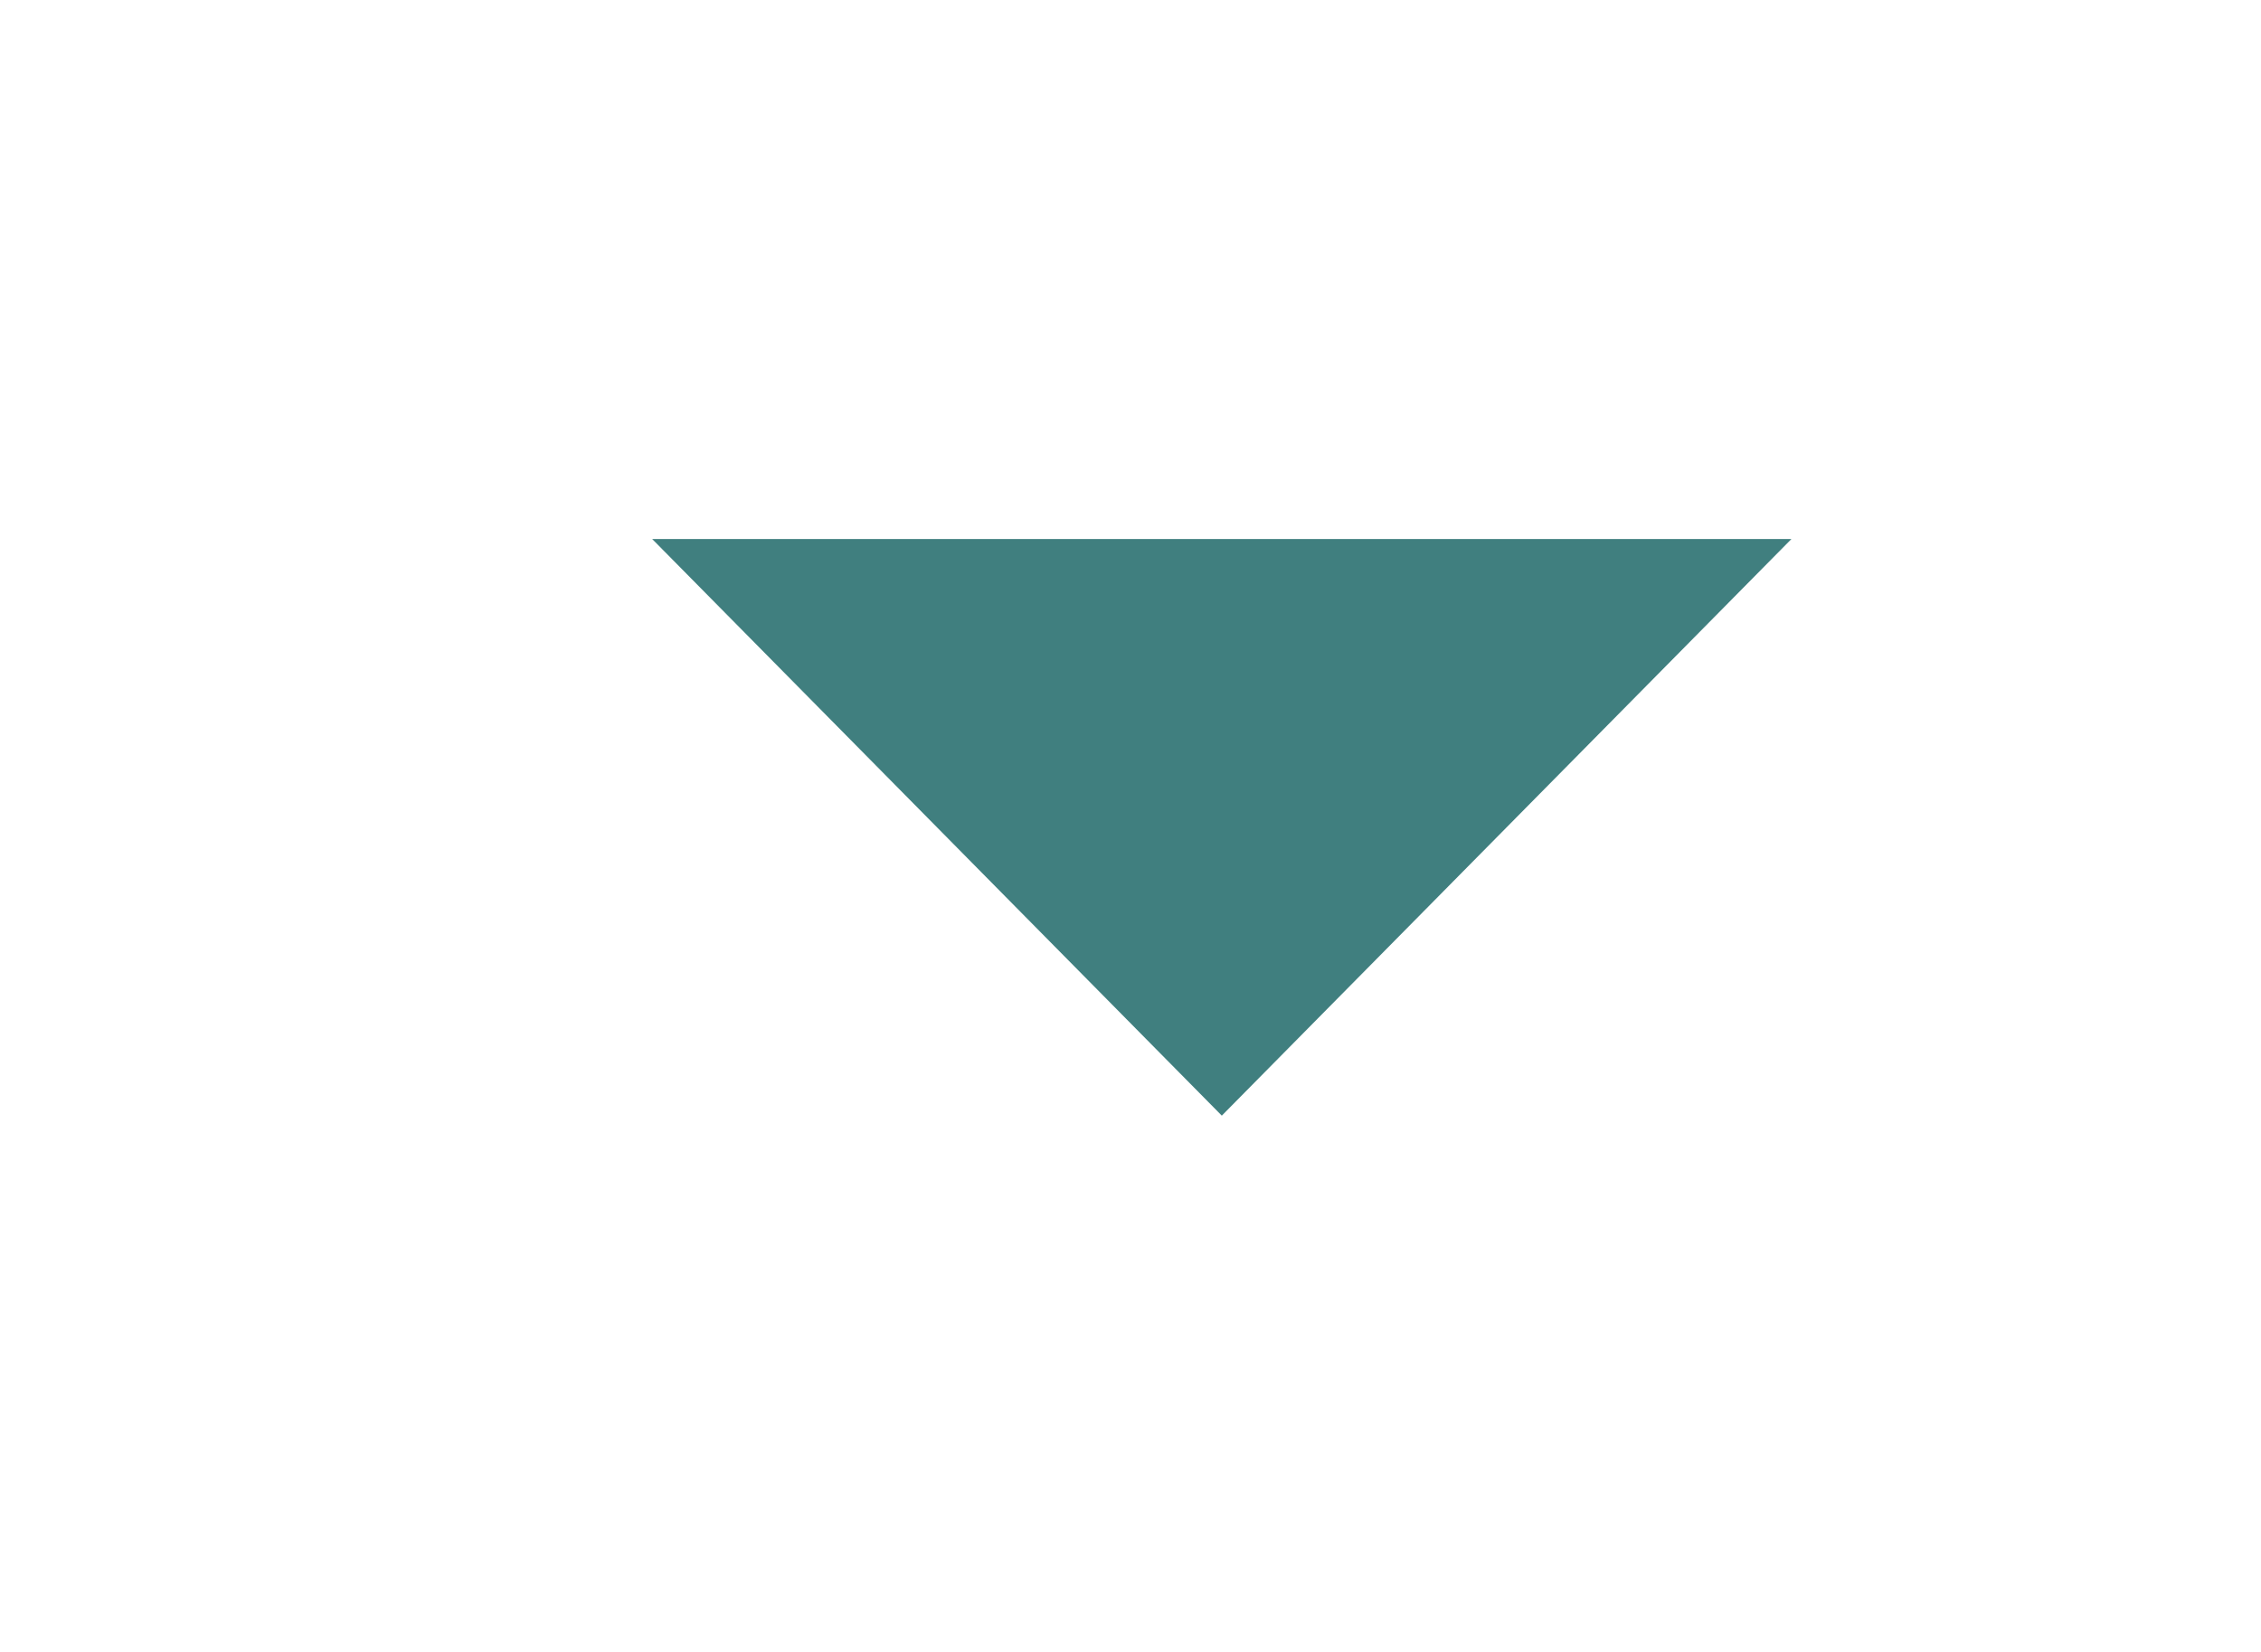
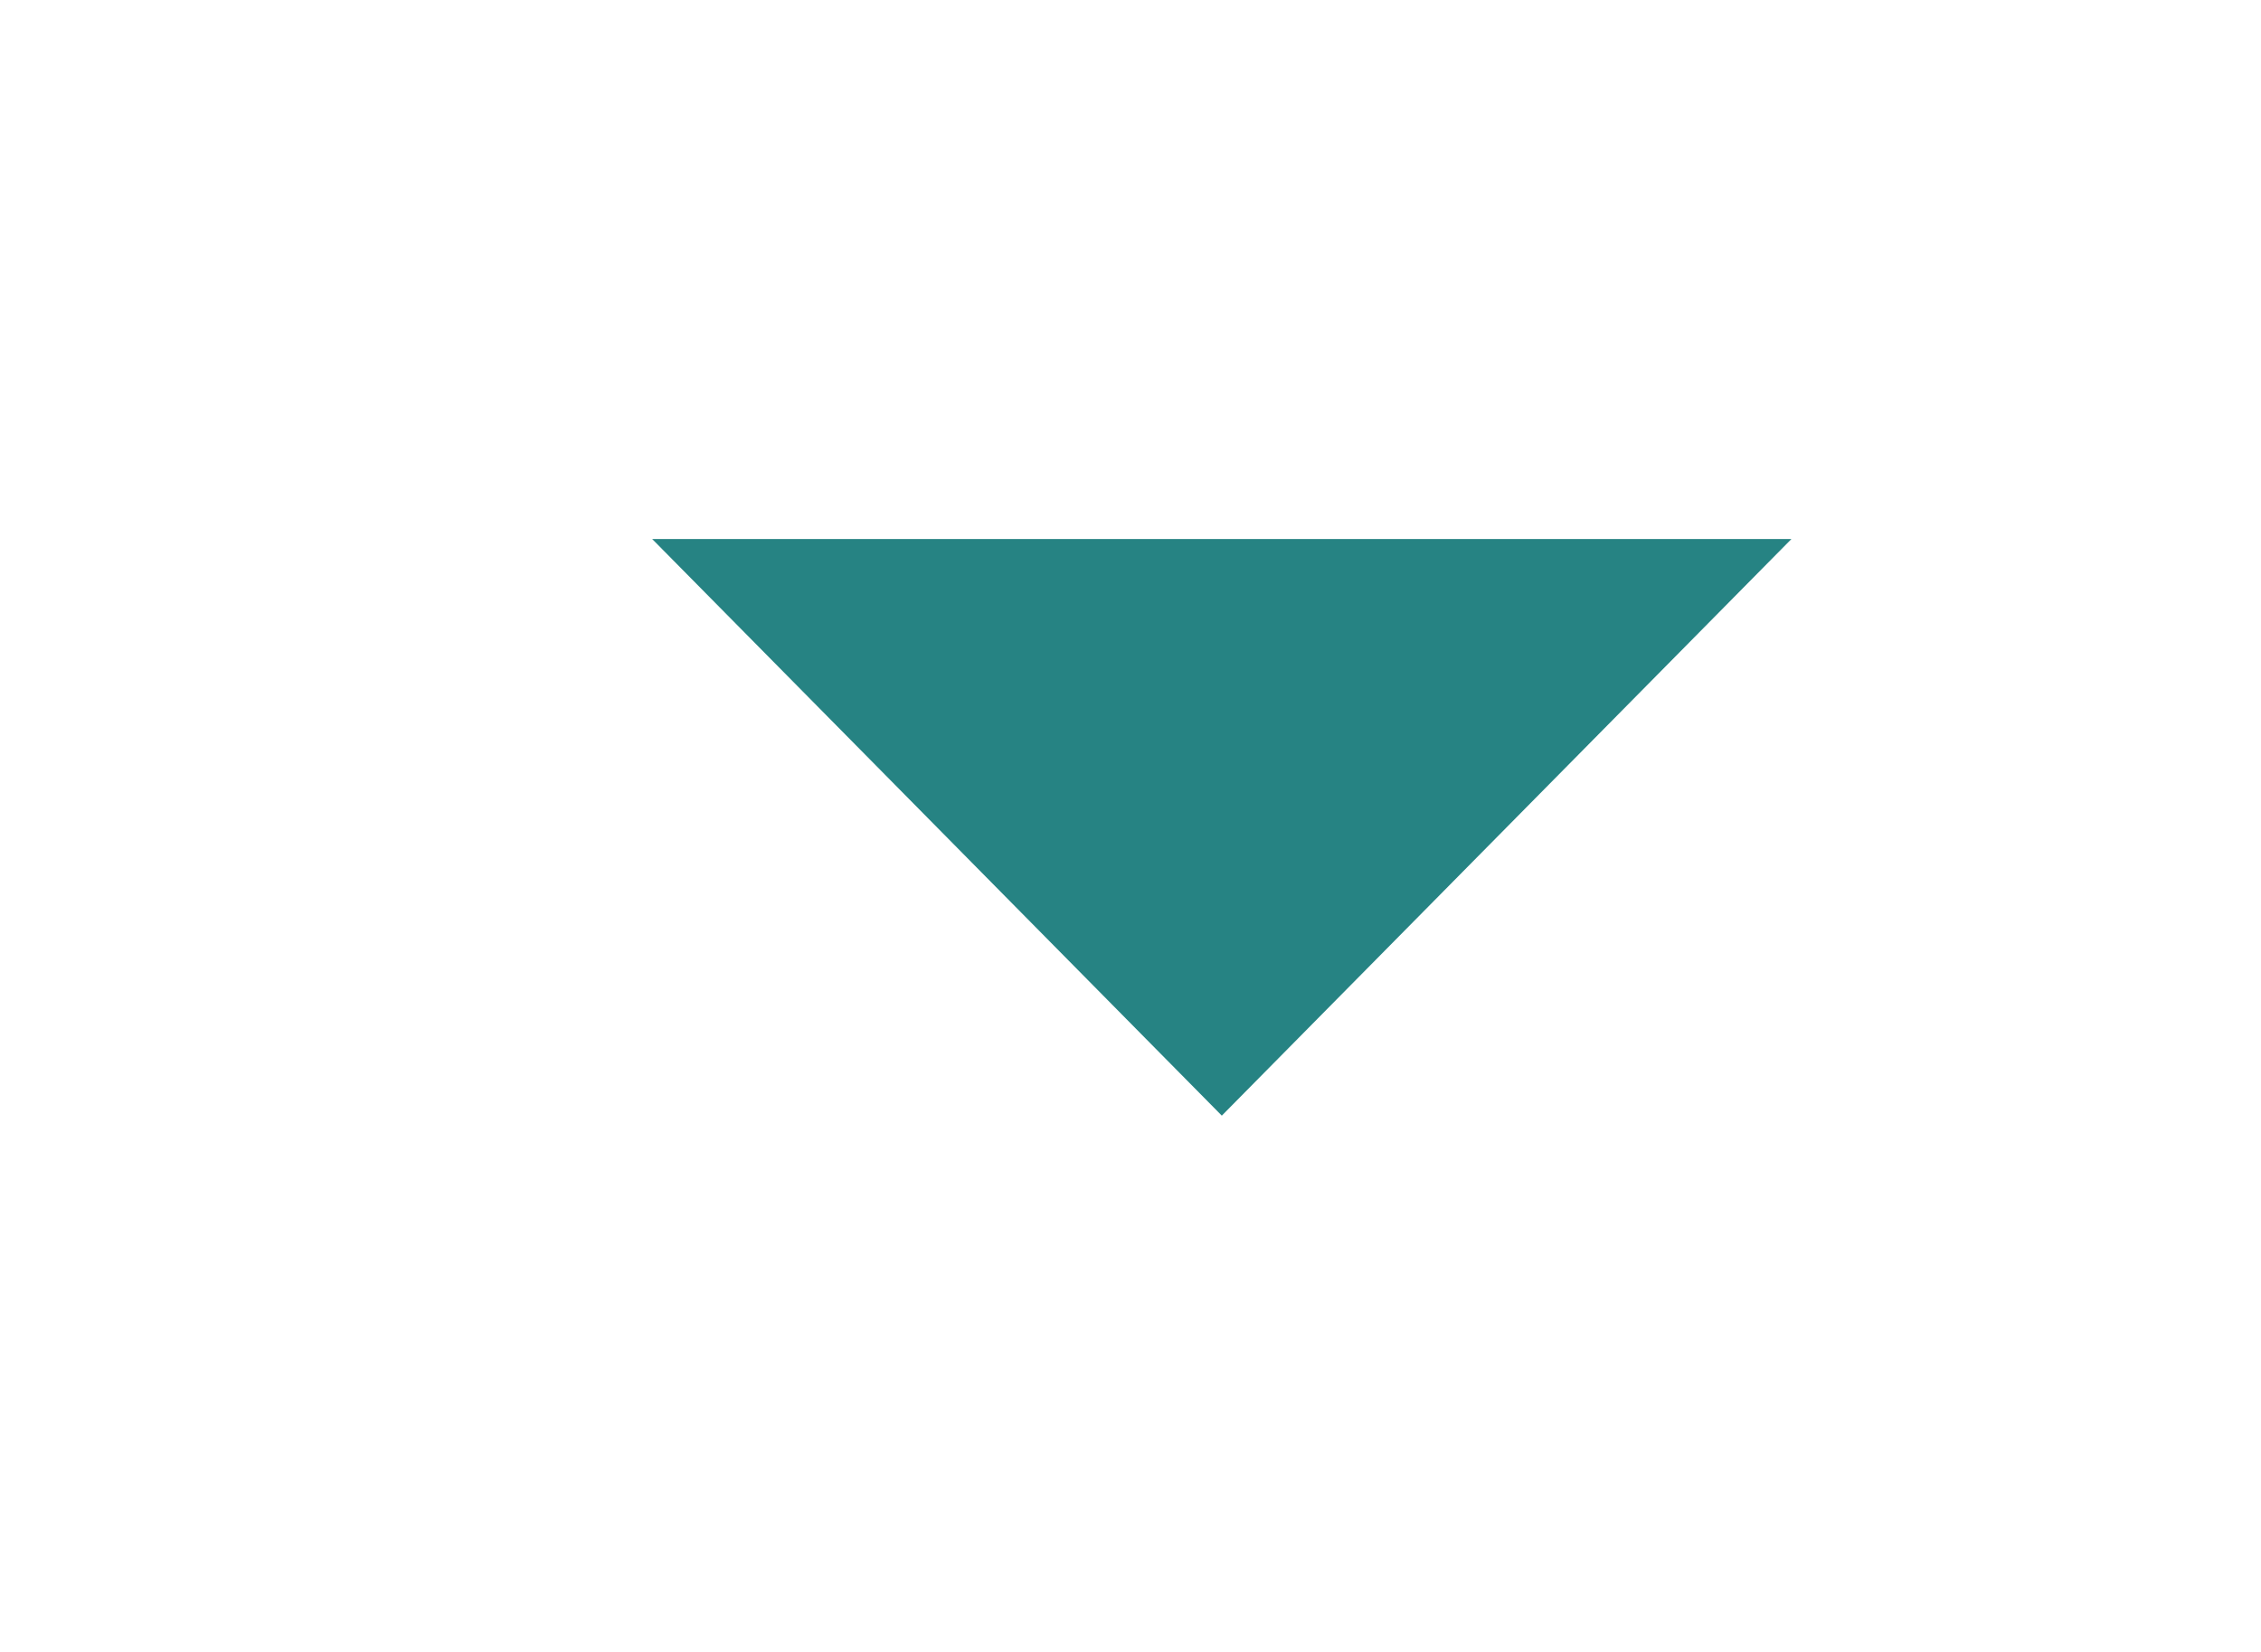
<svg xmlns="http://www.w3.org/2000/svg" height="20" viewBox="0 0 260 190">
-   <path fill="#407F7F" d="M75 62h131l-65.5 66.317" fill-rule="evenodd" />
+   <path fill="#268383" d="M75 62h131l-65.5 66.317" fill-rule="evenodd" />
</svg>
